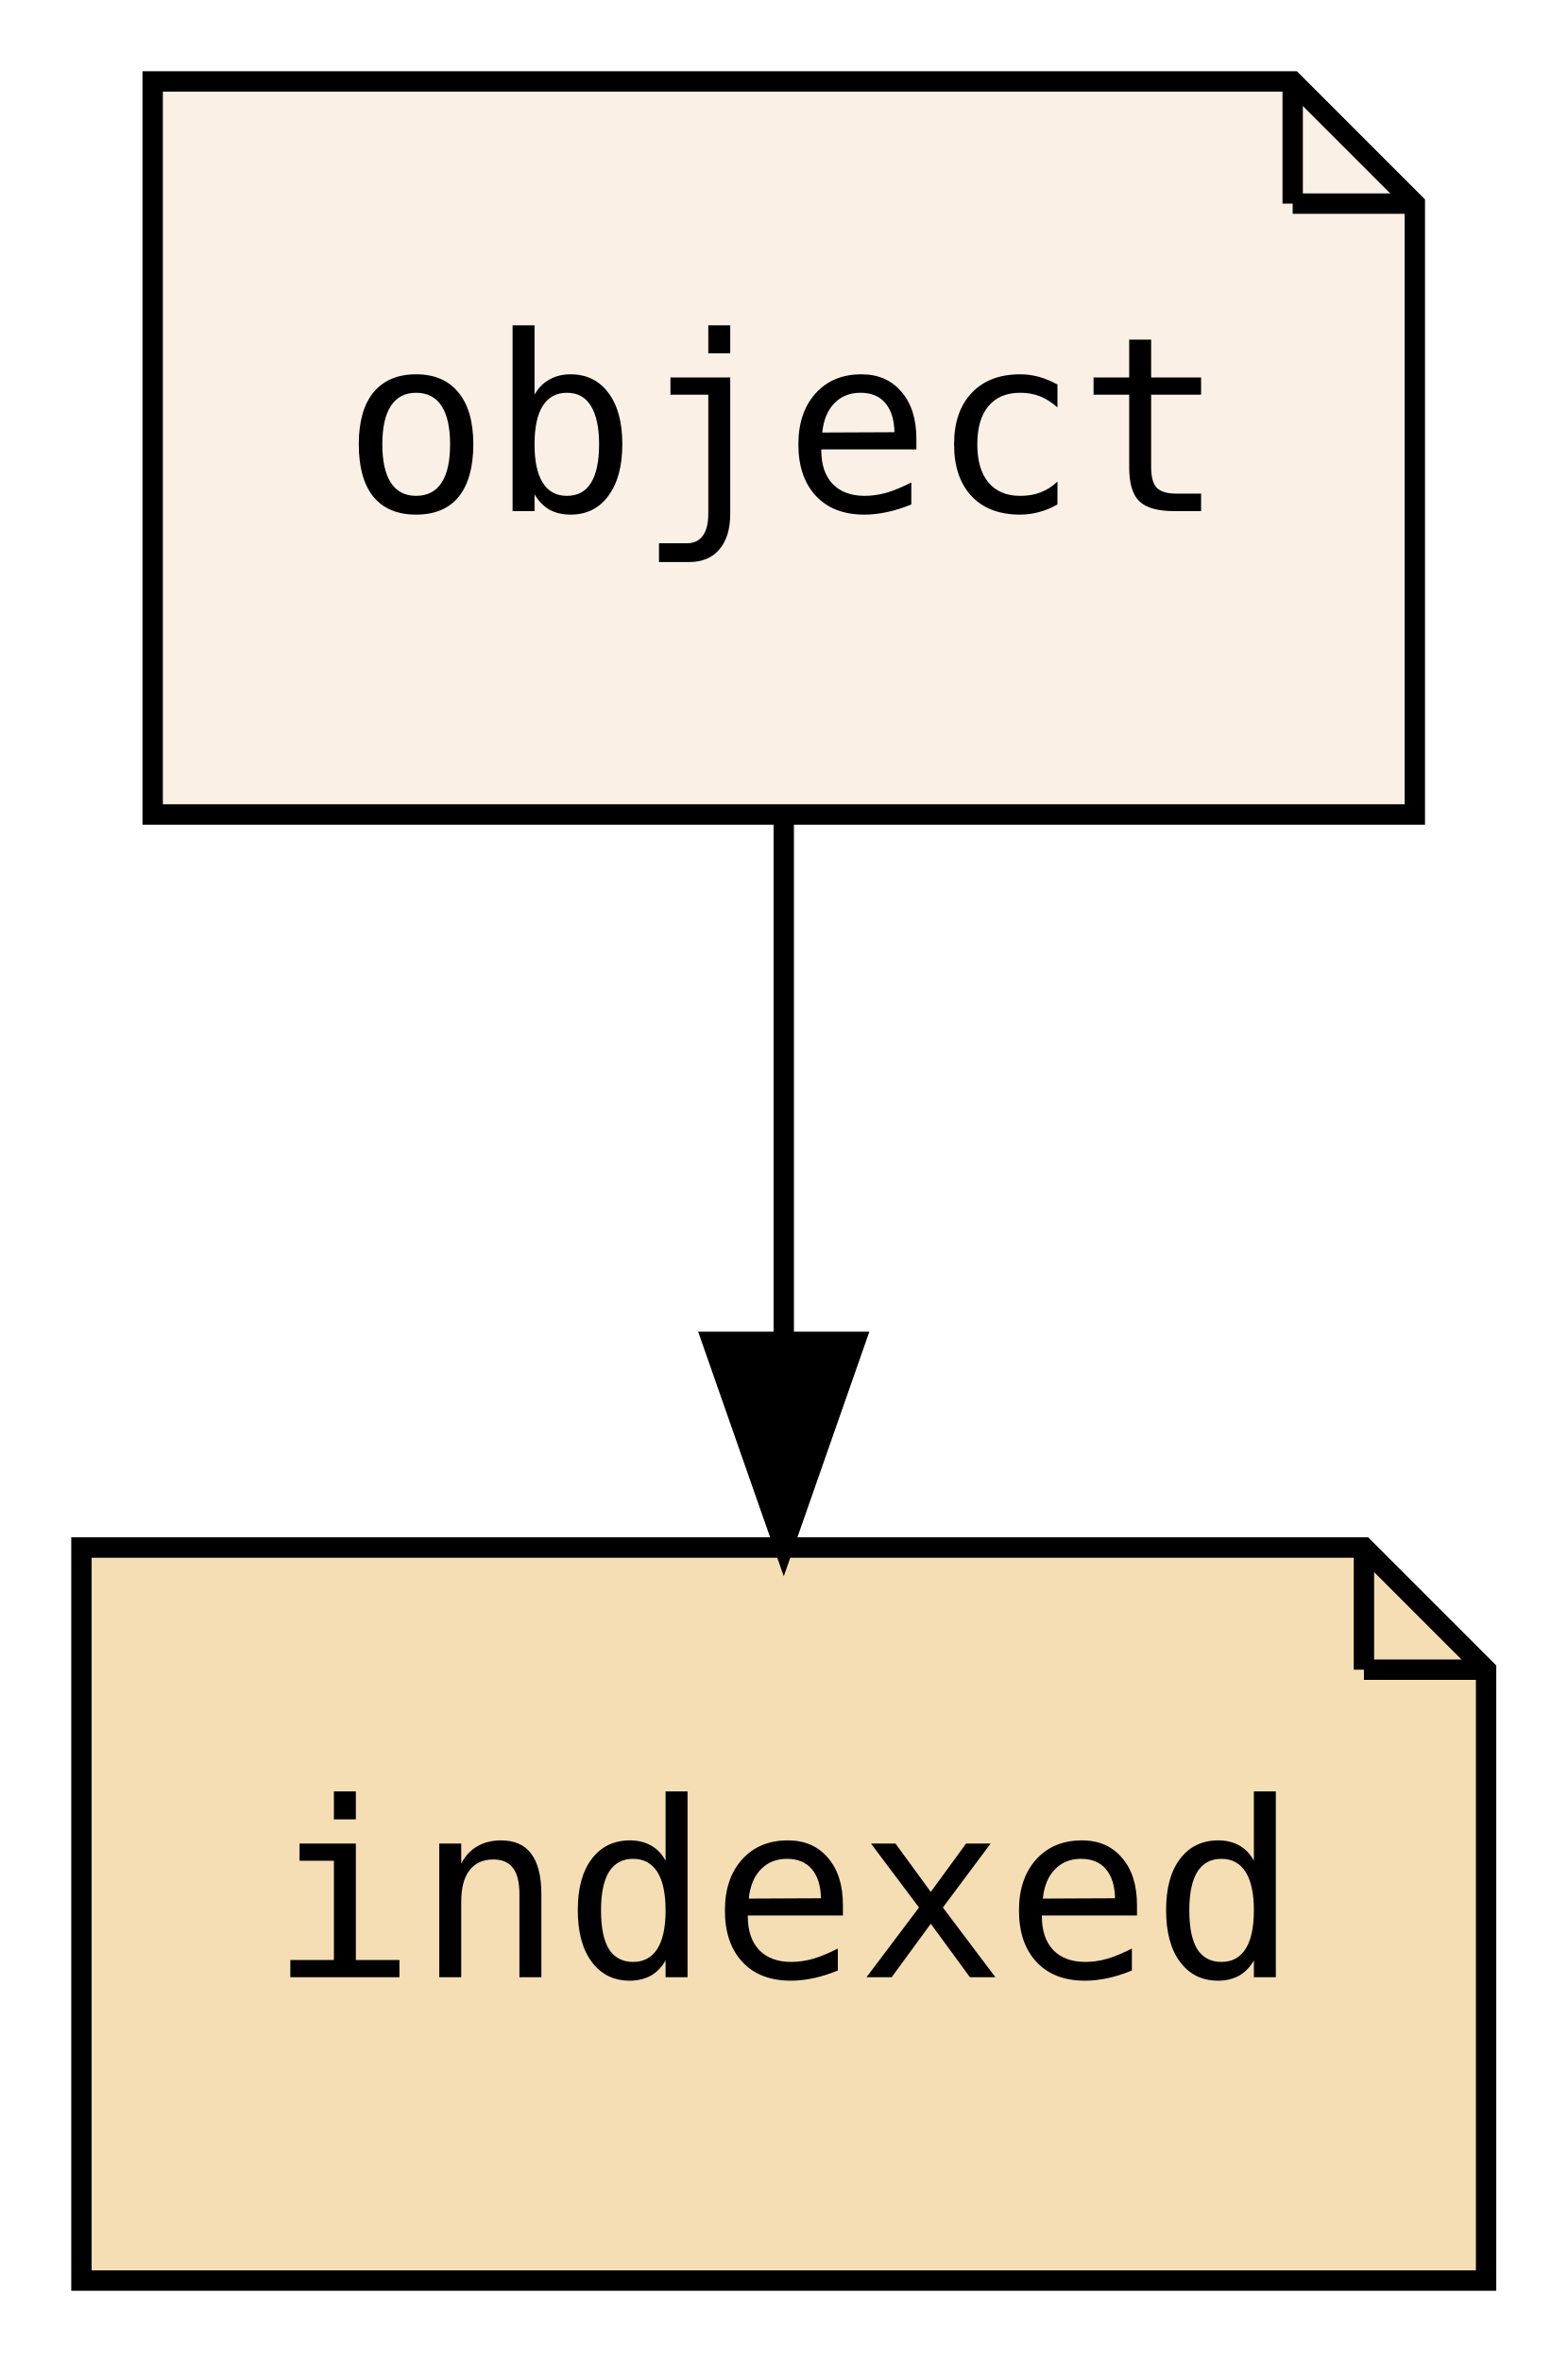
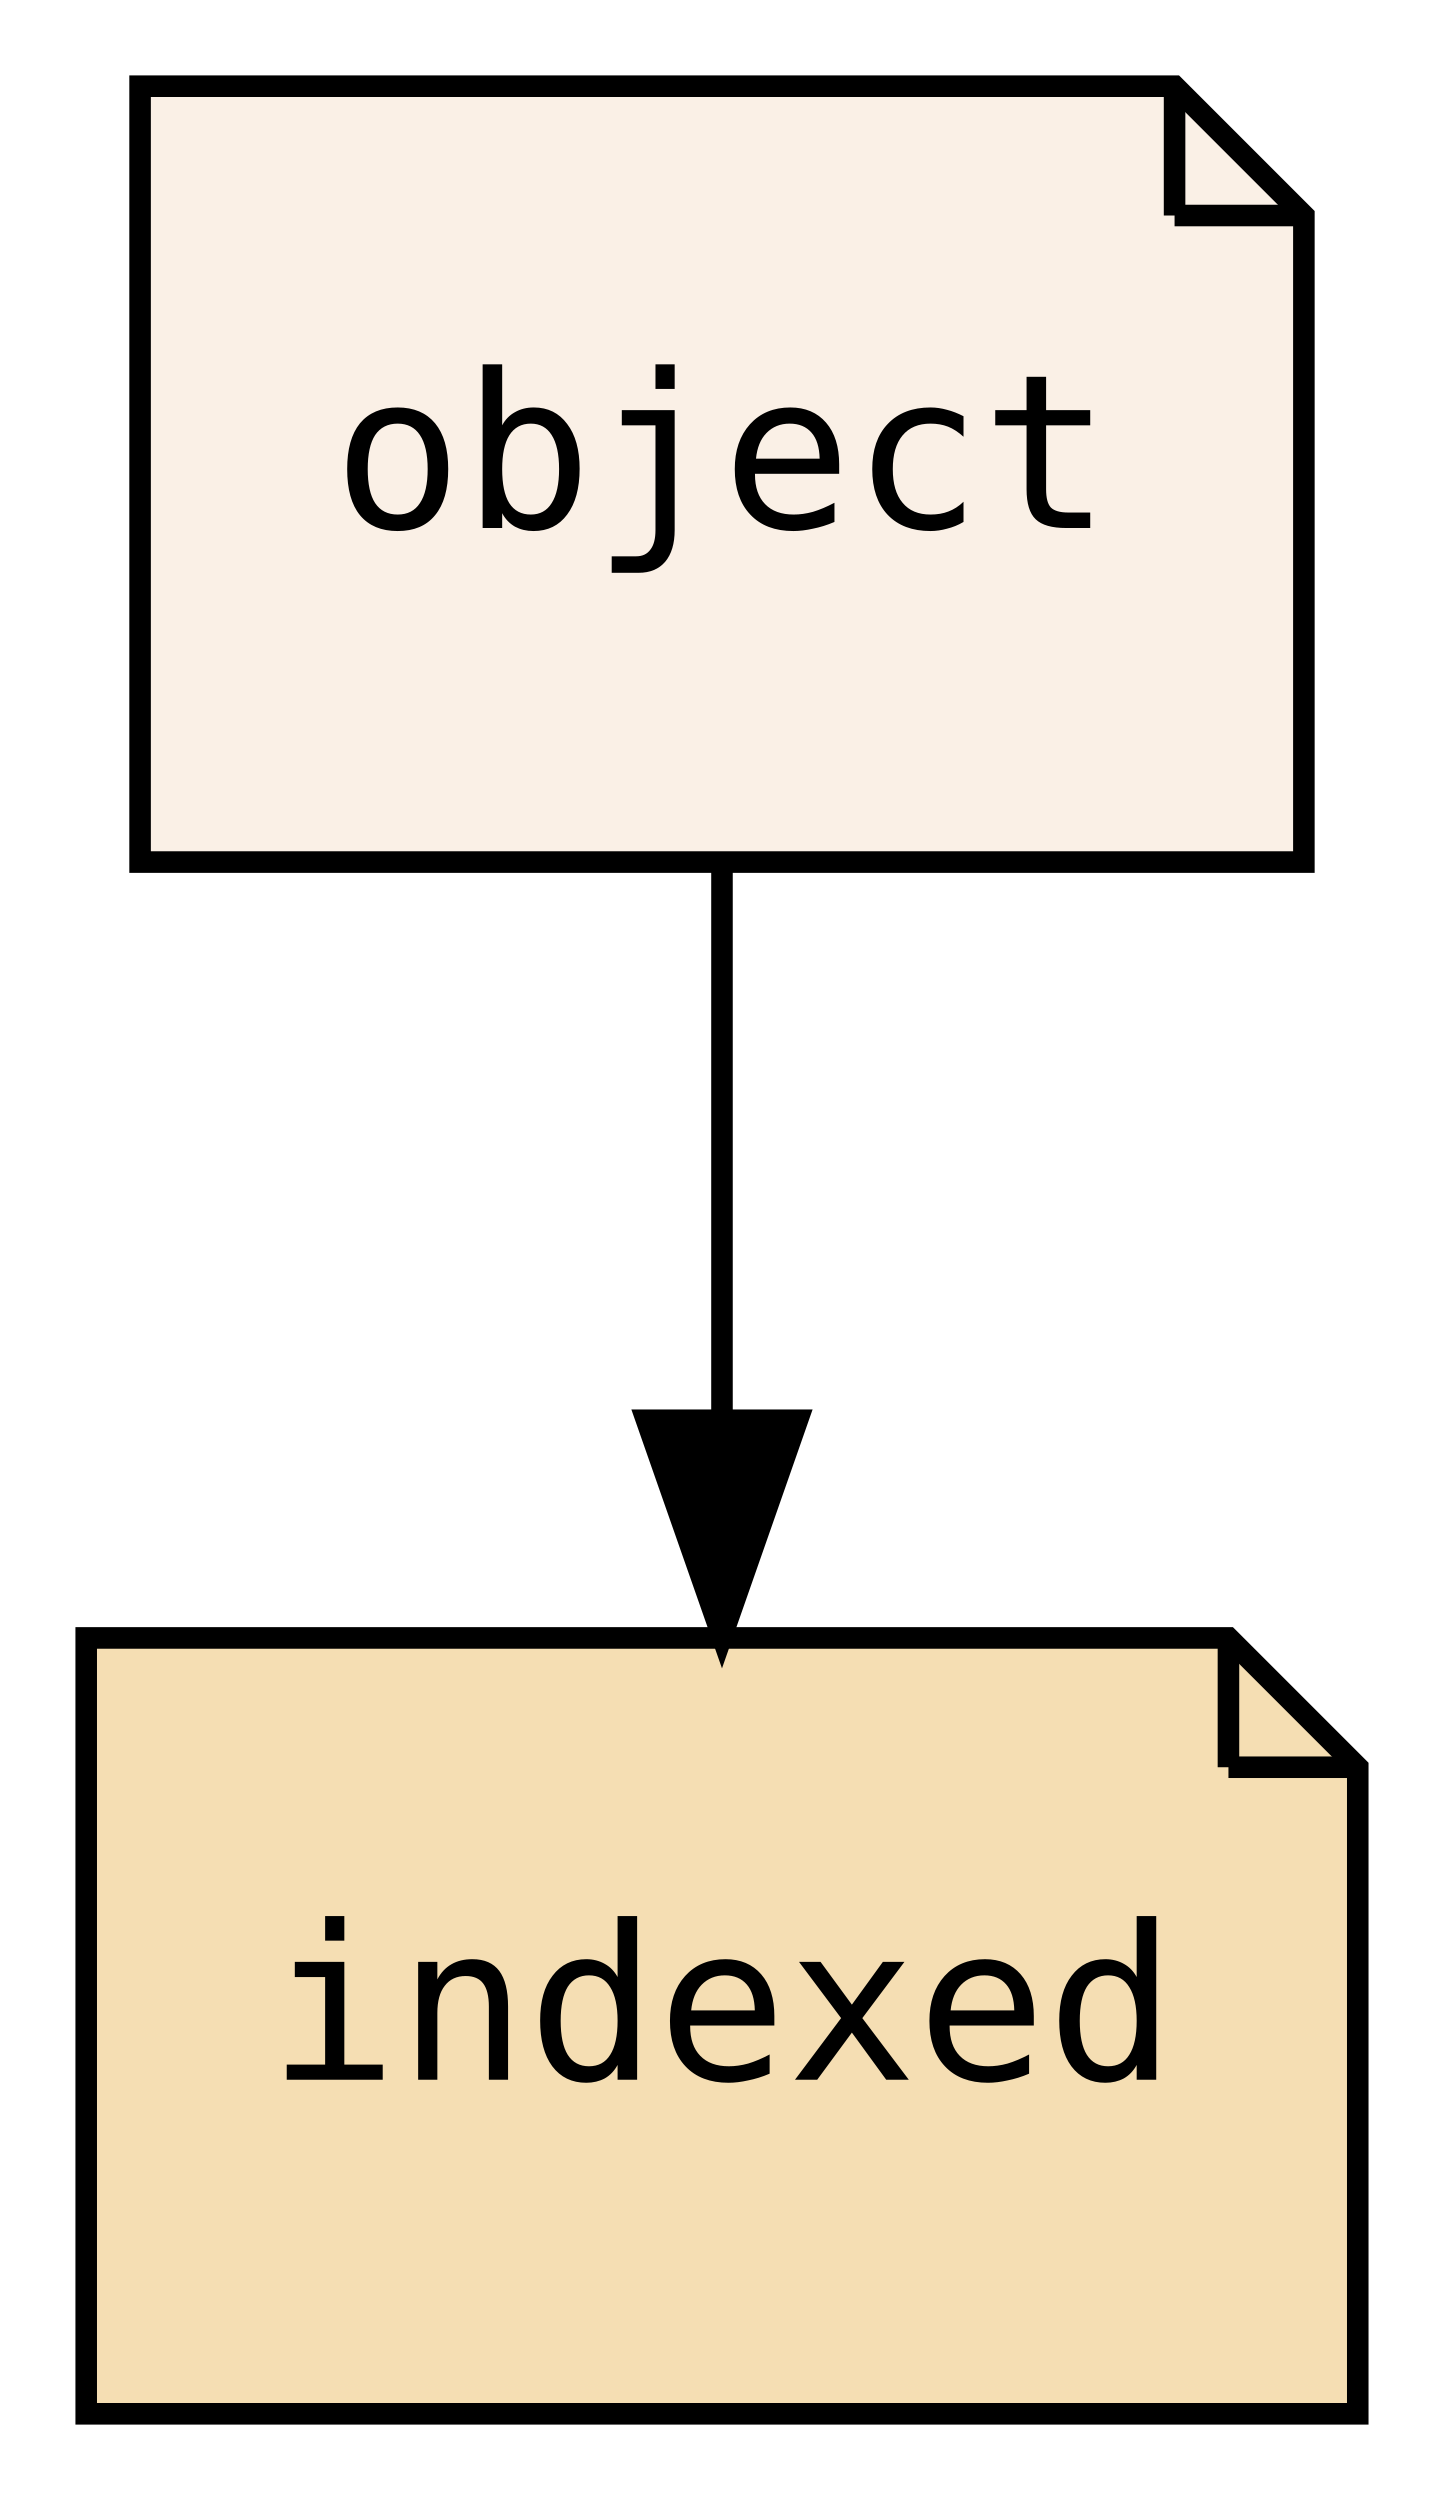
- <svg xmlns="http://www.w3.org/2000/svg" xmlns:xlink="http://www.w3.org/1999/xlink" width="77pt" height="116pt" viewBox="0.00 0.00 77.00 116.00">
+ <svg xmlns="http://www.w3.org/2000/svg" xmlns:xlink="http://www.w3.org/1999/xlink" width="67pt" height="116pt" viewBox="0.00 0.00 67.00 116.00">
  <g id="graph0" class="graph" transform="scale(1 1) rotate(0) translate(4 112)">
-     <polygon fill="transparent" stroke="transparent" points="-4,4 -4,-112 73,-112 73,4 -4,4" />
+     <polygon fill="transparent" stroke="transparent" points="-4,4 -4,-112 63,-112 63,4 -4,4" />
    <g id="node1" class="node">
      <g id="a_node1">
        <a xlink:href="PsyllaReference_Types.xhtml#PsyllaReference_Types_Details_object" xlink:title="object" target="_parent">
-           <polygon fill="linen" stroke="black" points="59.5,-108 3.5,-108 3.5,-72 65.5,-72 65.5,-102 59.5,-108" />
-           <polyline fill="none" stroke="black" points="59.5,-108 59.5,-102 " />
-           <polyline fill="none" stroke="black" points="65.5,-102 59.5,-102 " />
-           <text text-anchor="middle" x="34.5" y="-86.9" font-family="Consolas, monospace" font-size="12.00">object</text>
+           <polygon fill="linen" stroke="black" points="50.5,-108 2.5,-108 2.5,-72 56.5,-72 56.5,-102 50.5,-108" />
+           <polyline fill="none" stroke="black" points="50.5,-108 50.5,-102 " />
+           <polyline fill="none" stroke="black" points="56.5,-102 50.5,-102 " />
+           <text text-anchor="middle" x="29.5" y="-87.5" font-family="PT Mono, monospace" font-size="10.00">object</text>
        </a>
      </g>
    </g>
    <g id="node2" class="node">
      <g id="a_node2">
        <a xlink:href="PsyllaReference_Types.xhtml#PsyllaReference_Types_Details_indexed" xlink:title="indexed" target="_parent">
-           <polygon fill="wheat" stroke="black" points="63,-36 0,-36 0,0 69,0 69,-30 63,-36" />
-           <polyline fill="none" stroke="black" points="63,-36 63,-30 " />
-           <polyline fill="none" stroke="black" points="69,-30 63,-30 " />
-           <text text-anchor="middle" x="34.5" y="-14.9" font-family="Consolas, monospace" font-size="12.00">indexed</text>
+           <polygon fill="wheat" stroke="black" points="53,-36 0,-36 0,0 59,0 59,-30 53,-36" />
+           <polyline fill="none" stroke="black" points="53,-36 53,-30 " />
+           <polyline fill="none" stroke="black" points="59,-30 53,-30 " />
+           <text text-anchor="middle" x="29.5" y="-15.5" font-family="PT Mono, monospace" font-size="10.00">indexed</text>
        </a>
      </g>
    </g>
    <g id="edge1" class="edge">
-       <path fill="none" stroke="black" d="M34.5,-71.7C34.5,-63.98 34.5,-54.71 34.5,-46.11" />
-       <polygon fill="black" stroke="black" points="38,-46.1 34.5,-36.1 31,-46.1 38,-46.1" />
+       <path fill="none" stroke="black" d="M29.5,-71.7C29.5,-63.98 29.5,-54.71 29.5,-46.11" />
+       <polygon fill="black" stroke="black" points="33,-46.1 29.5,-36.1 26,-46.1 33,-46.1" />
    </g>
  </g>
</svg>
